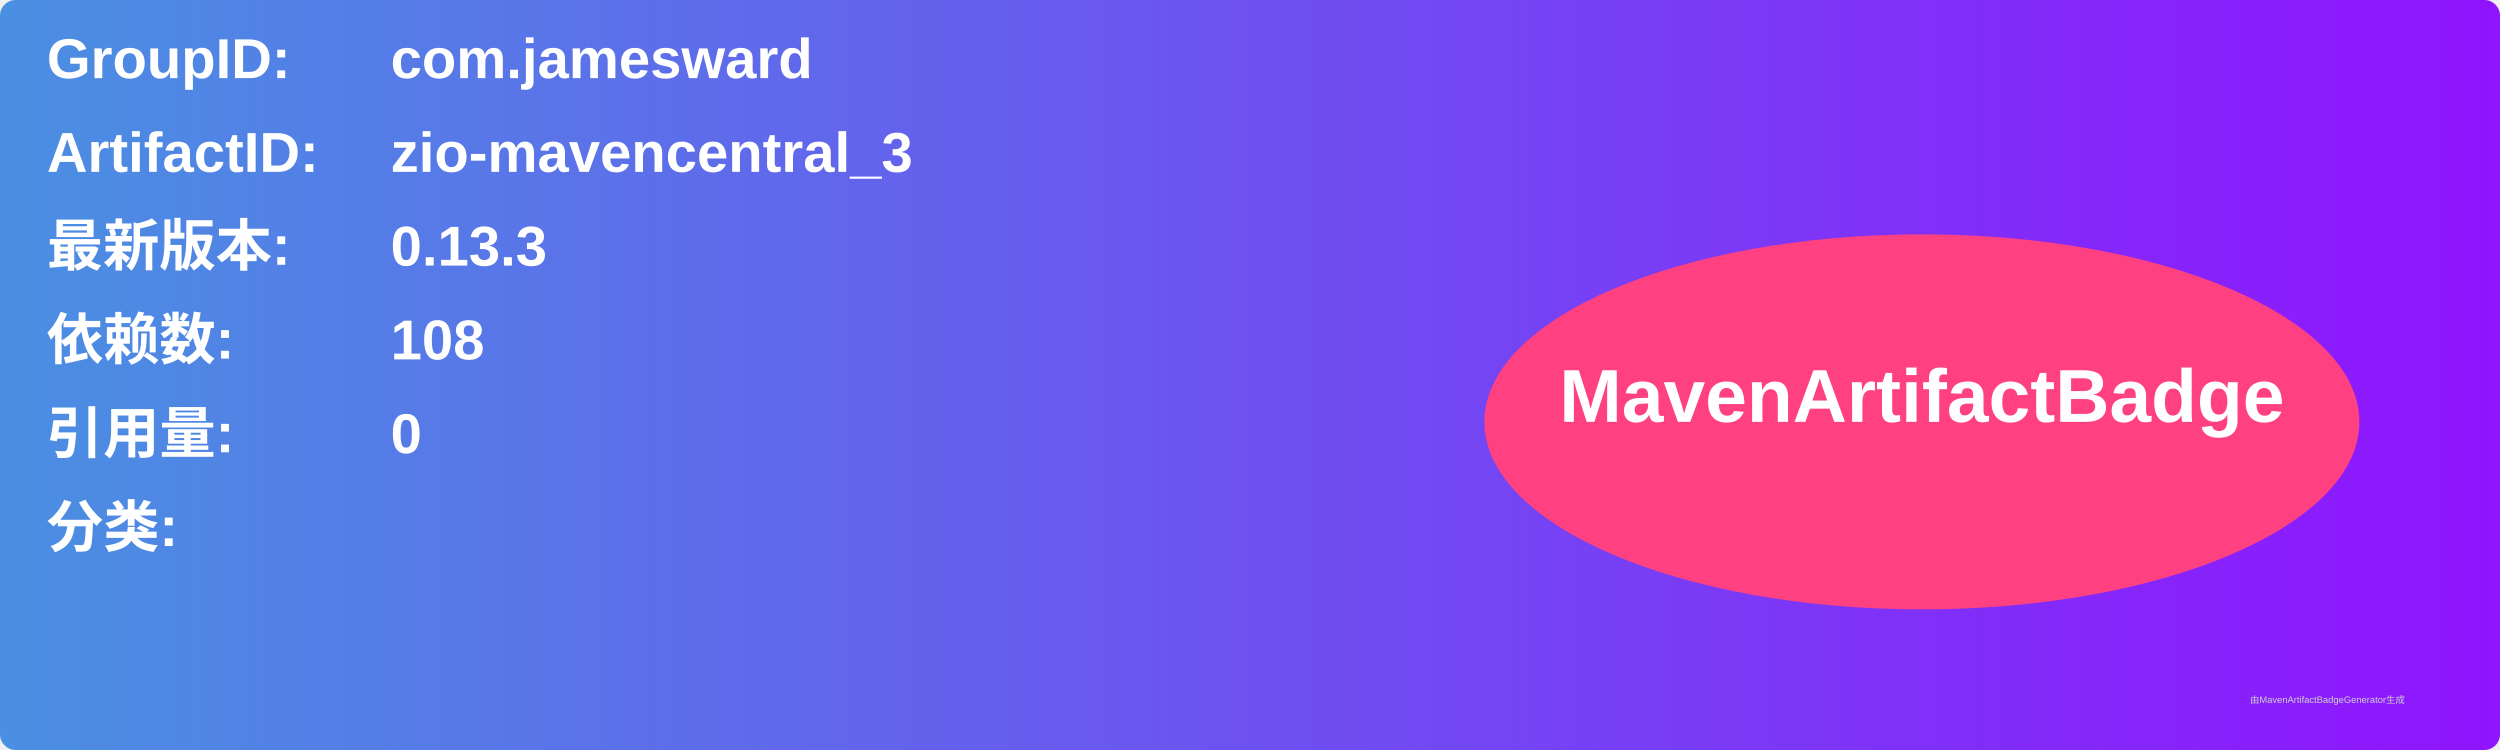
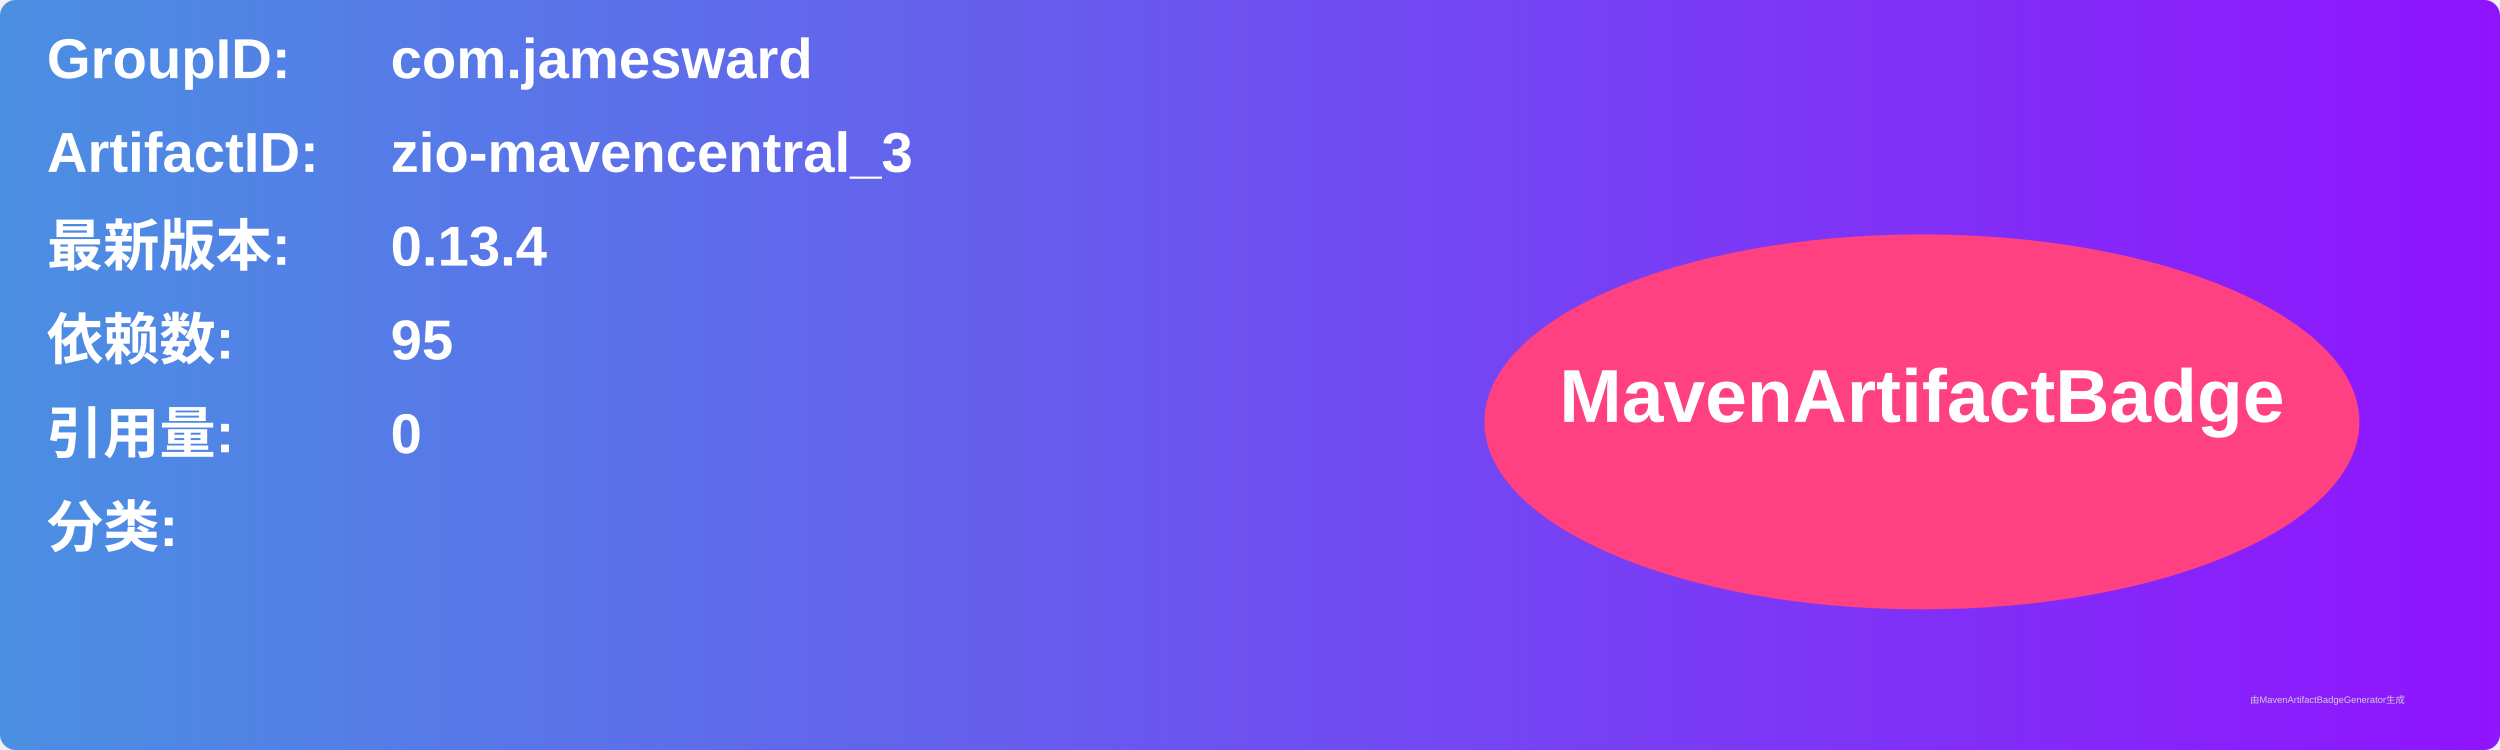
<svg xmlns="http://www.w3.org/2000/svg" width="800" height="240" viewBox="0 0 800 240">
  <linearGradient id="grad" x1="0%" y1="0%" x2="100%" y2="0%">
    <stop offset="0%" stop-color="#4a90e2" />
    <stop offset="100%" stop-color="#9013fe" />
  </linearGradient>
  <rect width="100%" height="100%" rx="5" ry="5" fill="url(#grad)" />
  <g transform="translate(15, 15)">
    <text x="0" y="10" font-family="Arial" font-size="18" fill="white" font-weight="bold" width="260">GroupID:</text>
    <text x="110" y="10" font-family="Arial" font-size="18" fill="white" font-weight="bold" width="460">com.jamesward</text>
    <text x="0" y="40" font-family="Arial" font-size="18" fill="white" font-weight="bold" width="260">ArtifactID:</text>
    <text x="110" y="40" font-family="Arial" font-size="18" fill="white" font-weight="bold" width="460">zio-mavencentral_3</text>
    <text x="0" y="70" font-family="Arial" font-size="18" fill="white" font-weight="bold">最新版本:</text>
    <text x="110" y="70" font-family="Arial" font-size="18" fill="white" font-weight="bold">
-       <tspan font-weight="bold">0.13.3</tspan>
+       <tspan font-weight="bold">0.13.4</tspan>
    </text>
    <text x="0" y="100" font-family="Arial" font-size="18" fill="white" font-weight="bold">依赖数: </text>
    <text x="110" y="100" font-family="Arial" font-size="18" fill="white">
-       <tspan font-weight="bold">108</tspan>
+       <tspan font-weight="bold">95</tspan>
    </text>
    <text x="0" y="130" font-family="Arial" font-size="18" fill="white" font-weight="bold">引用量: </text>
    <text x="110" y="130" font-family="Arial" font-size="18" fill="white">
      <tspan font-weight="bold">0</tspan>
    </text>
    <text x="0" y="160" font-family="Arial" font-size="18" fill="white" font-weight="bold">分类:</text>
    <text x="10" y="190" font-family="Arial" font-size="10" fill="white">
      <tspan font-weight="bold" />
    </text>
    <ellipse cx="600" cy="120" rx="140" ry="60" fill="#ff4081" />
    <text x="600" y="120" text-anchor="middle" font-family="Arial" font-size="24" fill="white" font-weight="bold">MavenArtifactBadge</text>
  </g>
  <text x="720" y="225" font-family="Arial" font-size="3" fill="#d0d0d0">由MavenArtifactBadgeGenerator生成</text>
</svg>
